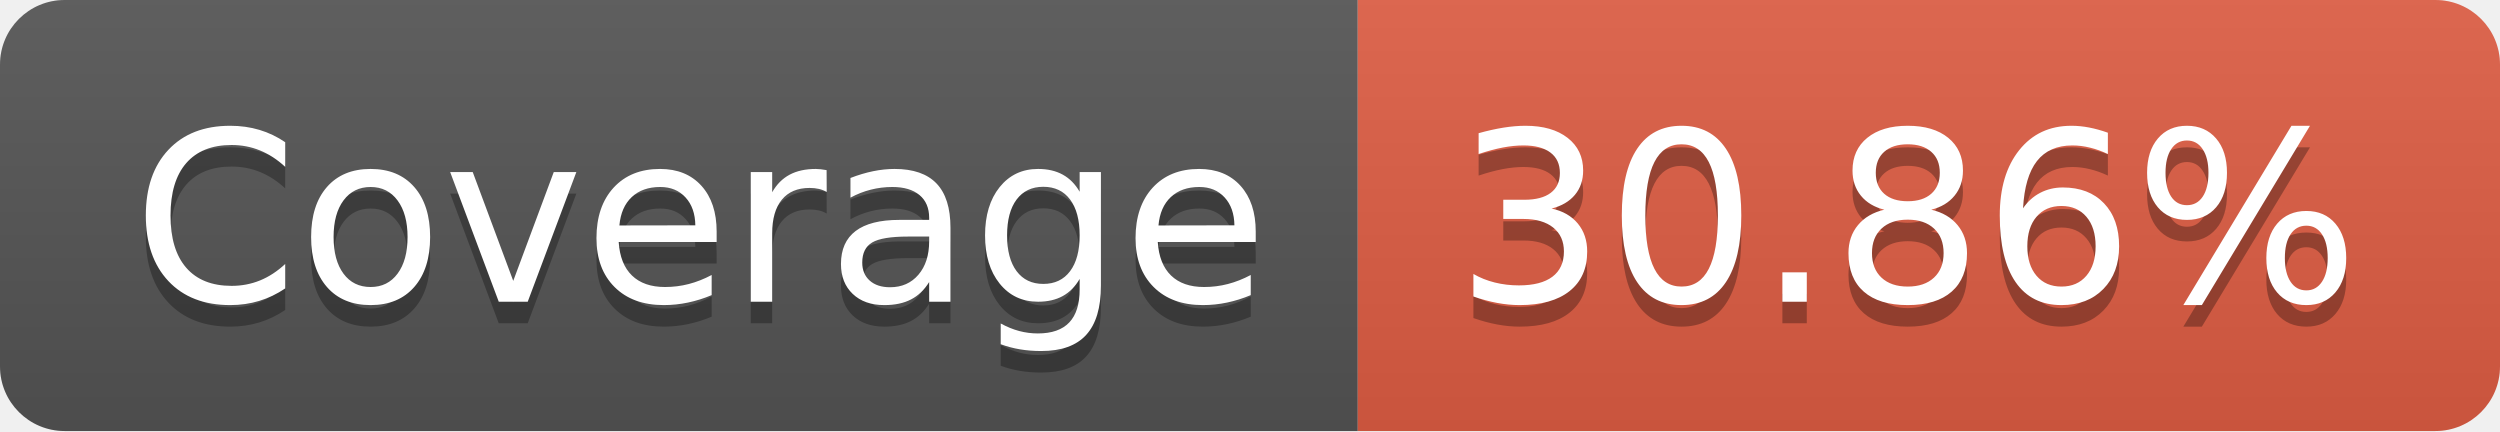
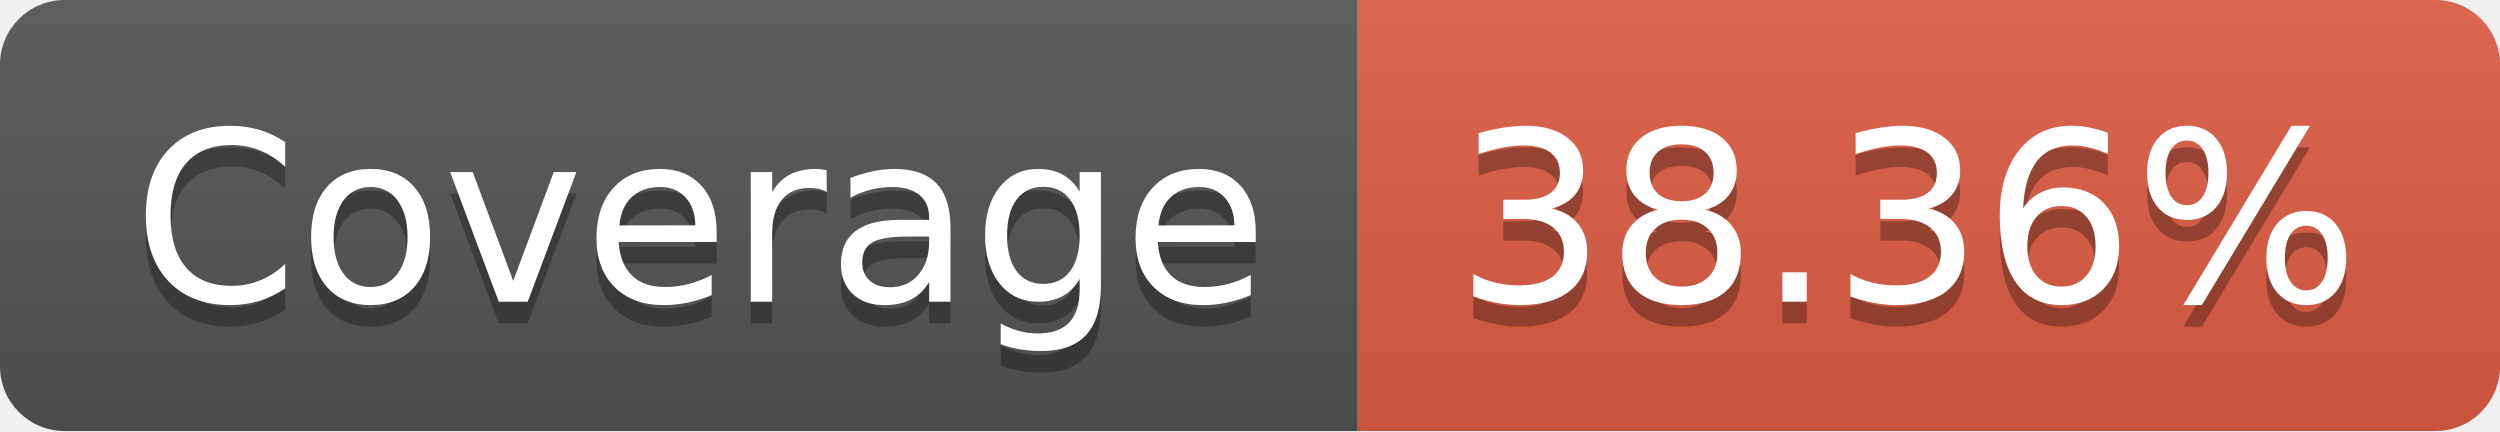
- <svg xmlns="http://www.w3.org/2000/svg" width="116" height="20" role="img" aria-label="Coverage: 30.86%">
+ <svg xmlns="http://www.w3.org/2000/svg" width="116" height="20" role="img" aria-label="Coverage: 38.36%">
  <linearGradient id="s" x2="0" y2="100%">
    <stop offset="0" stop-color="#bbb" stop-opacity=".1" />
    <stop offset="1" stop-opacity=".1" />
  </linearGradient>
  <clipPath id="r">
    <rect width="116" height="20" rx="3" fill="#fff" />
  </clipPath>
  <g clip-path="url(#r)">
    <rect width="63" height="20" fill="#555" />
    <rect x="63" width="53" height="20" fill="#e05d44" />
    <rect width="116" height="20" fill="url(#s)" />
  </g>
  <g fill="#fff" text-anchor="middle" font-family="Verdana,Geneva,DejaVu Sans,sans-serif" text-rendering="geometricPrecision" font-size="110">
    <text aria-hidden="true" x="325" y="150" fill="#010101" fill-opacity=".3" transform="scale(.1)" textLength="530">Coverage</text>
    <text x="325" y="140" transform="scale(.1)" fill="#fff" textLength="530">Coverage</text>
-     <text aria-hidden="true" x="885" y="150" fill="#010101" fill-opacity=".3" transform="scale(.1)" textLength="430">30.86%</text>
-     <text x="885" y="140" transform="scale(.1)" fill="#fff" textLength="430">30.86%</text>
+     <text aria-hidden="true" x="885" y="150" fill="#010101" fill-opacity=".3" transform="scale(.1)" textLength="430">38.36%</text>
+     <text x="885" y="140" transform="scale(.1)" fill="#fff" textLength="430">38.36%</text>
  </g>
</svg>
